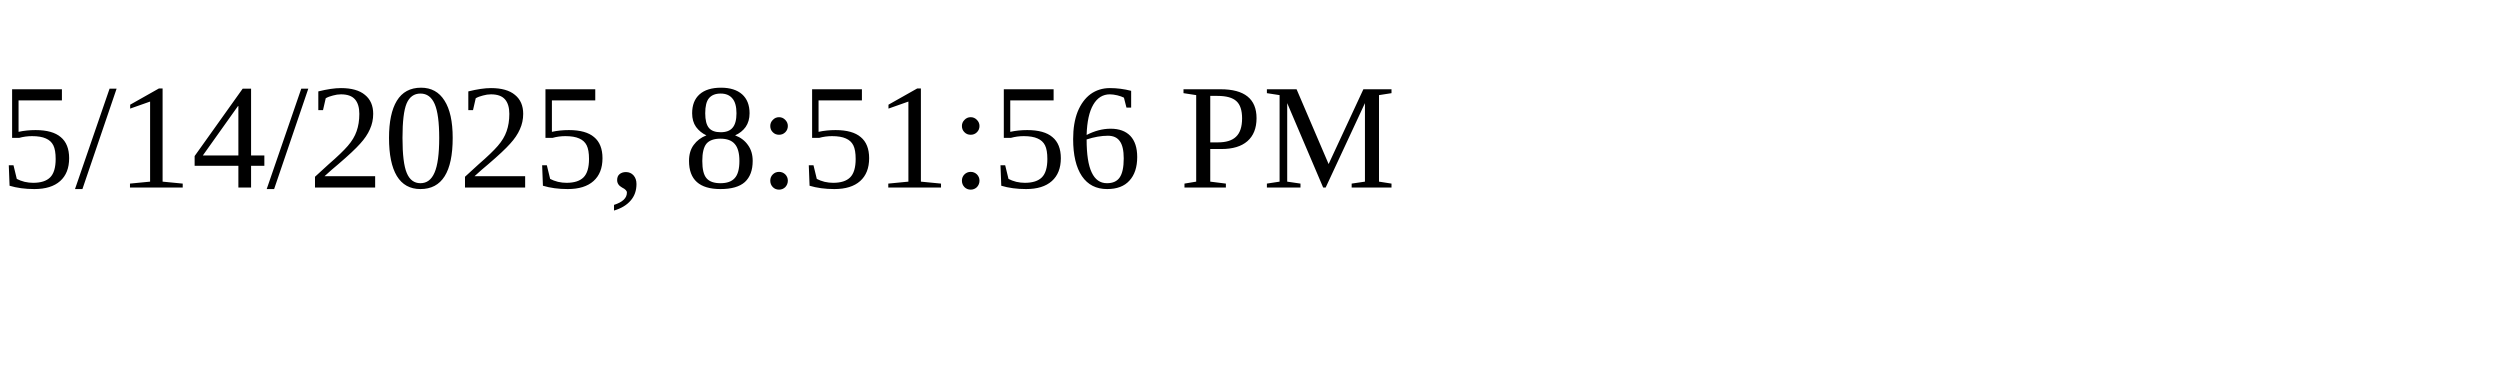
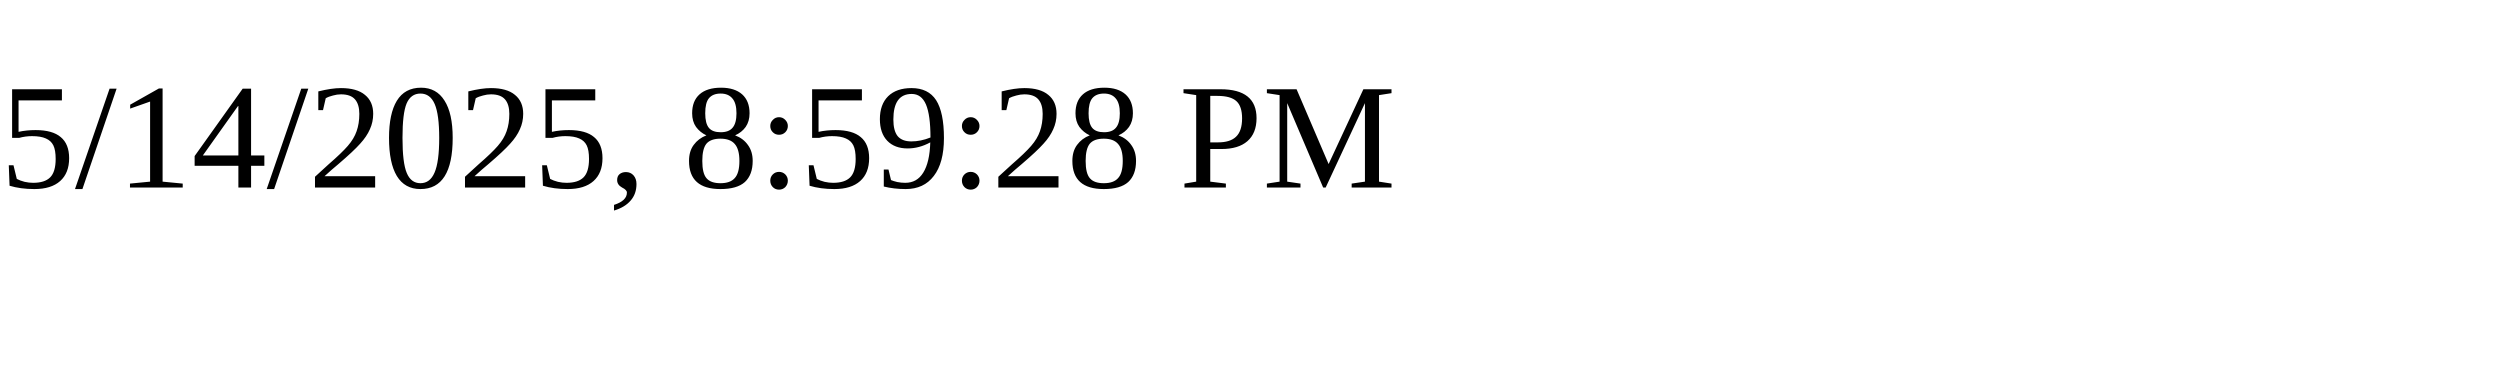
<svg xmlns="http://www.w3.org/2000/svg" height="30" width="200">
-   <text x="0" y="15">5/14/2025, 8:51:56 PM</text>
+   <text x="0" y="15">5/14/2025, 8:59:28 PM</text>
</svg>
